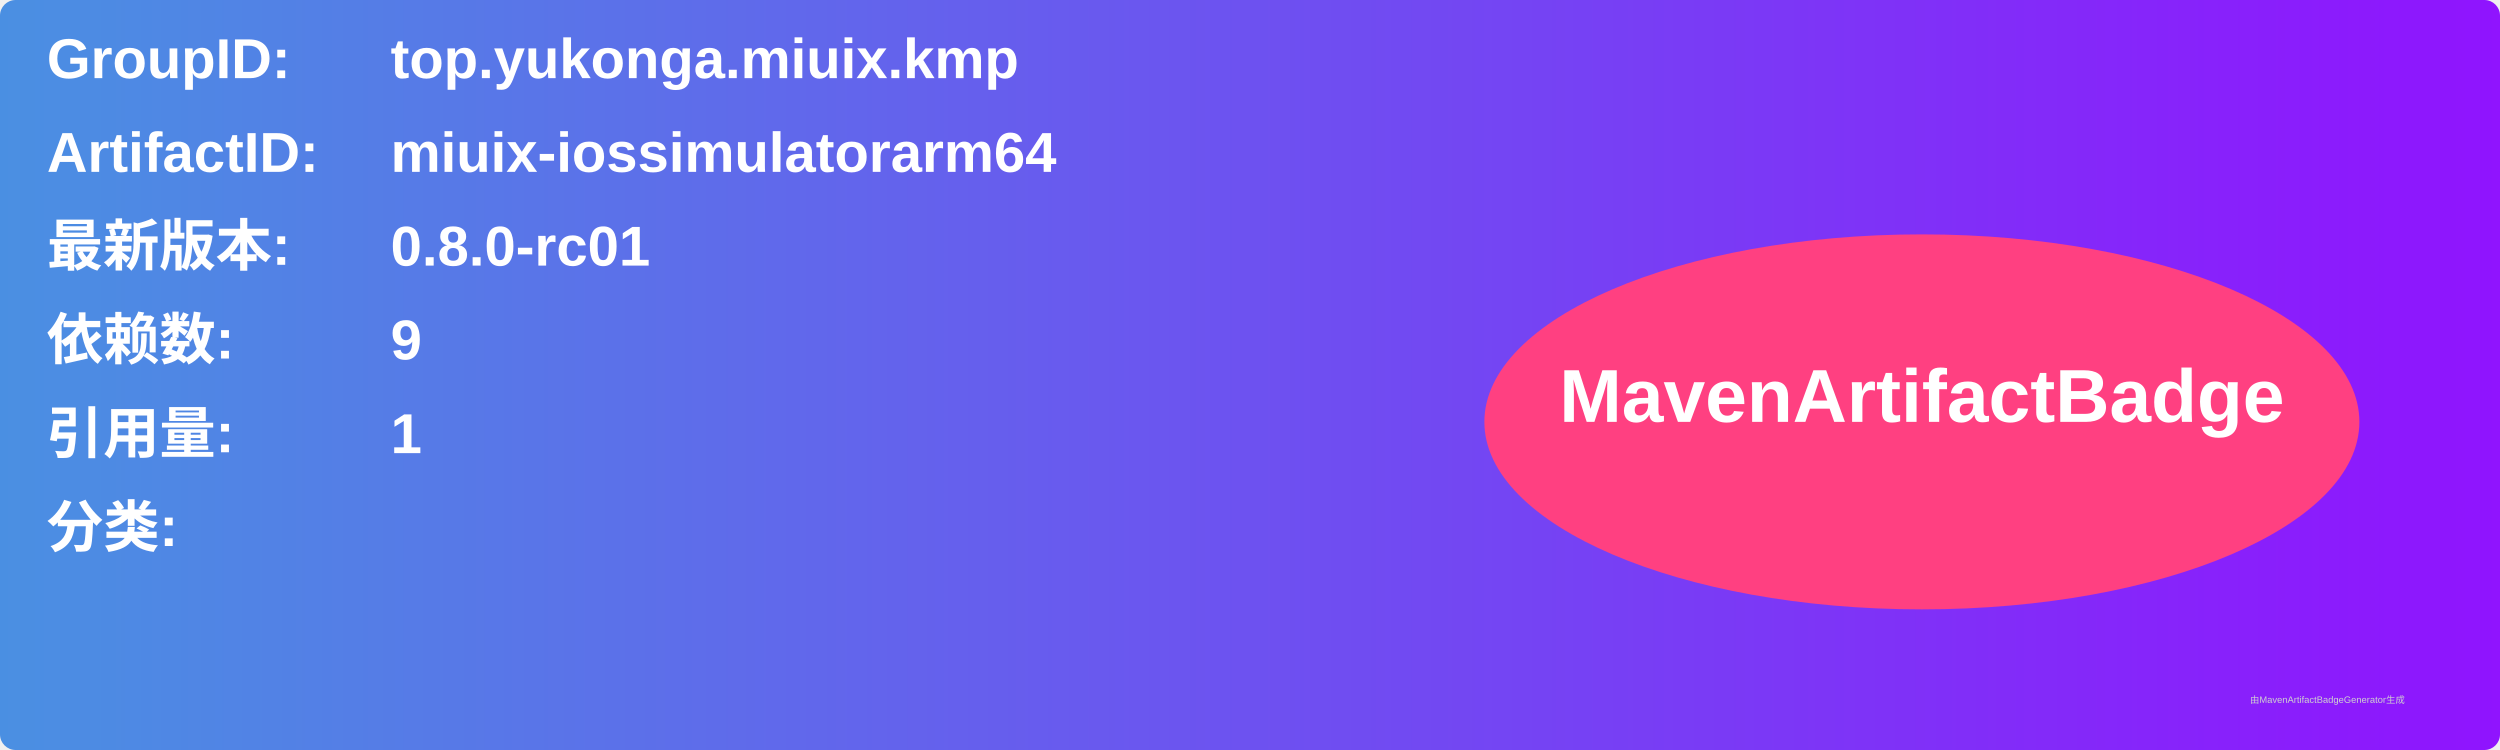
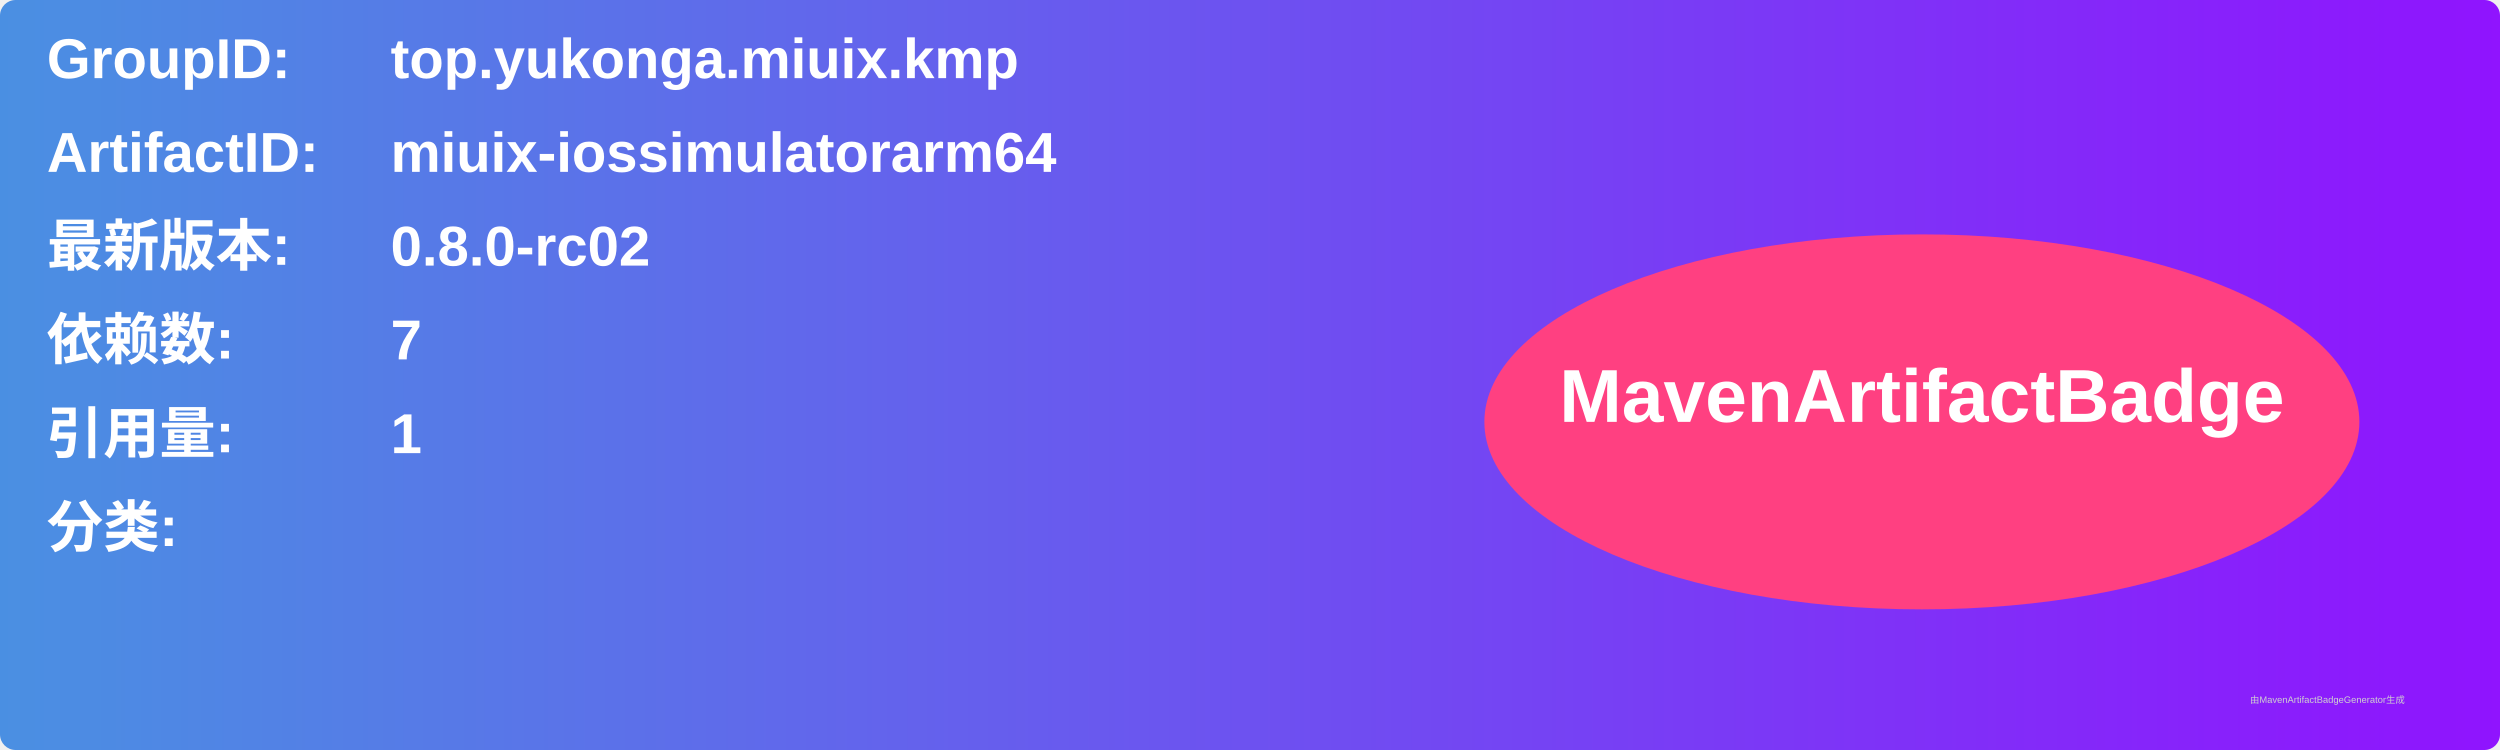
<svg xmlns="http://www.w3.org/2000/svg" width="800" height="240" viewBox="0 0 800 240">
  <linearGradient id="grad" x1="0%" y1="0%" x2="100%" y2="0%">
    <stop offset="0%" stop-color="#4a90e2" />
    <stop offset="100%" stop-color="#9013fe" />
  </linearGradient>
  <rect width="100%" height="100%" rx="5" ry="5" fill="url(#grad)" />
  <g transform="translate(15, 15)">
    <text x="0" y="10" font-family="Arial" font-size="18" fill="white" font-weight="bold" width="260">GroupID:</text>
    <text x="110" y="10" font-family="Arial" font-size="18" fill="white" font-weight="bold" width="460">top.yukonga.miuix.kmp</text>
    <text x="0" y="40" font-family="Arial" font-size="18" fill="white" font-weight="bold" width="260">ArtifactID:</text>
    <text x="110" y="40" font-family="Arial" font-size="18" fill="white" font-weight="bold" width="460">miuix-iossimulatorarm64</text>
    <text x="0" y="70" font-family="Arial" font-size="18" fill="white" font-weight="bold">最新版本:</text>
    <text x="110" y="70" font-family="Arial" font-size="18" fill="white" font-weight="bold">
-       <tspan font-weight="bold">0.8.0-rc01</tspan>
+       <tspan font-weight="bold">0.8.0-rc02</tspan>
    </text>
    <text x="0" y="100" font-family="Arial" font-size="18" fill="white" font-weight="bold">依赖数: </text>
    <text x="110" y="100" font-family="Arial" font-size="18" fill="white">
-       <tspan font-weight="bold">9</tspan>
+       <tspan font-weight="bold">7</tspan>
    </text>
    <text x="0" y="130" font-family="Arial" font-size="18" fill="white" font-weight="bold">引用量: </text>
    <text x="110" y="130" font-family="Arial" font-size="18" fill="white">
      <tspan font-weight="bold">1</tspan>
    </text>
    <text x="0" y="160" font-family="Arial" font-size="18" fill="white" font-weight="bold">分类:</text>
    <text x="10" y="190" font-family="Arial" font-size="10" fill="white">
      <tspan font-weight="bold" />
    </text>
    <ellipse cx="600" cy="120" rx="140" ry="60" fill="#ff4081" />
    <text x="600" y="120" text-anchor="middle" font-family="Arial" font-size="24" fill="white" font-weight="bold">MavenArtifactBadge</text>
  </g>
  <text x="720" y="225" font-family="Arial" font-size="3" fill="#d0d0d0">由MavenArtifactBadgeGenerator生成</text>
</svg>
